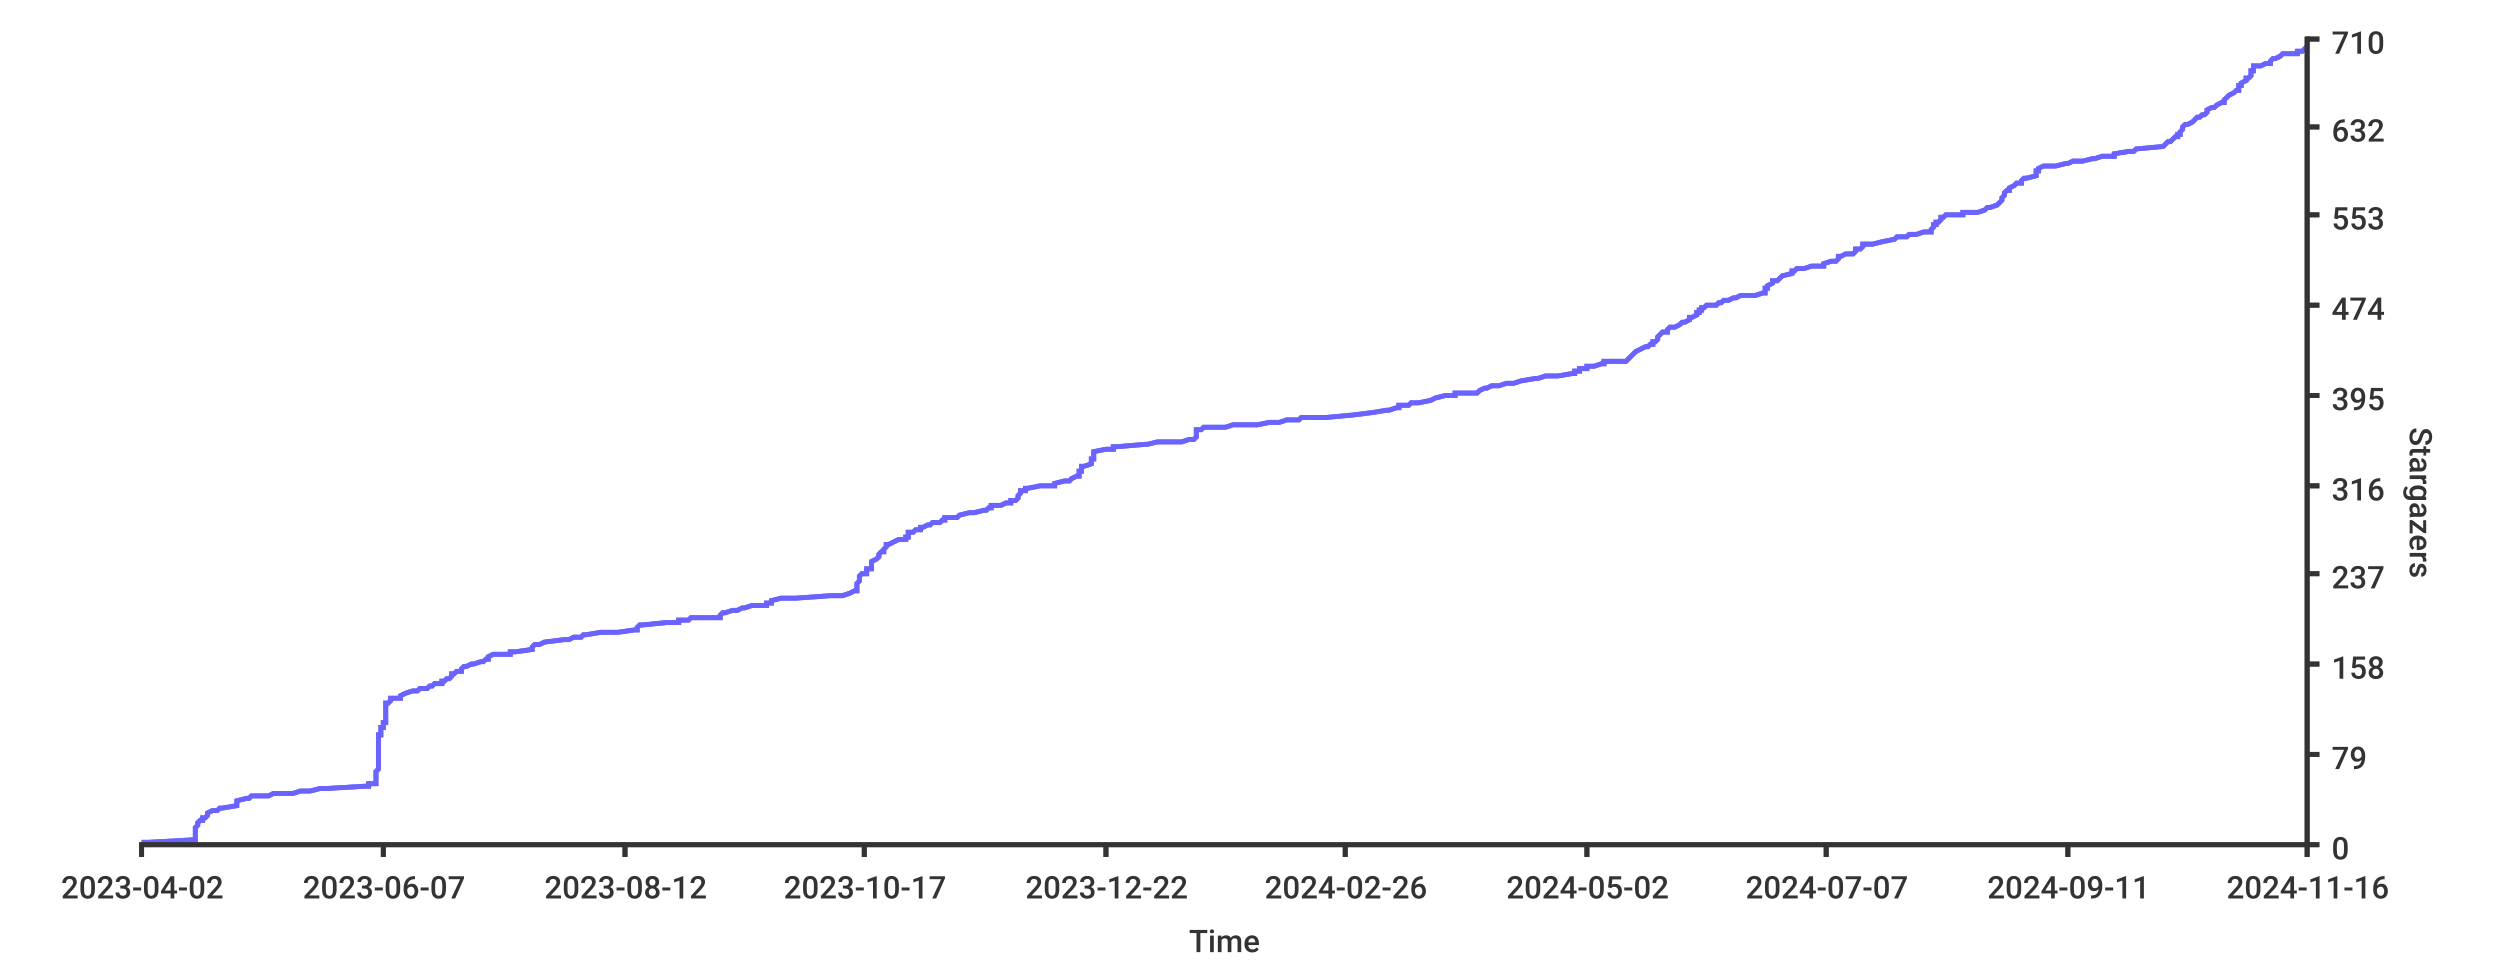
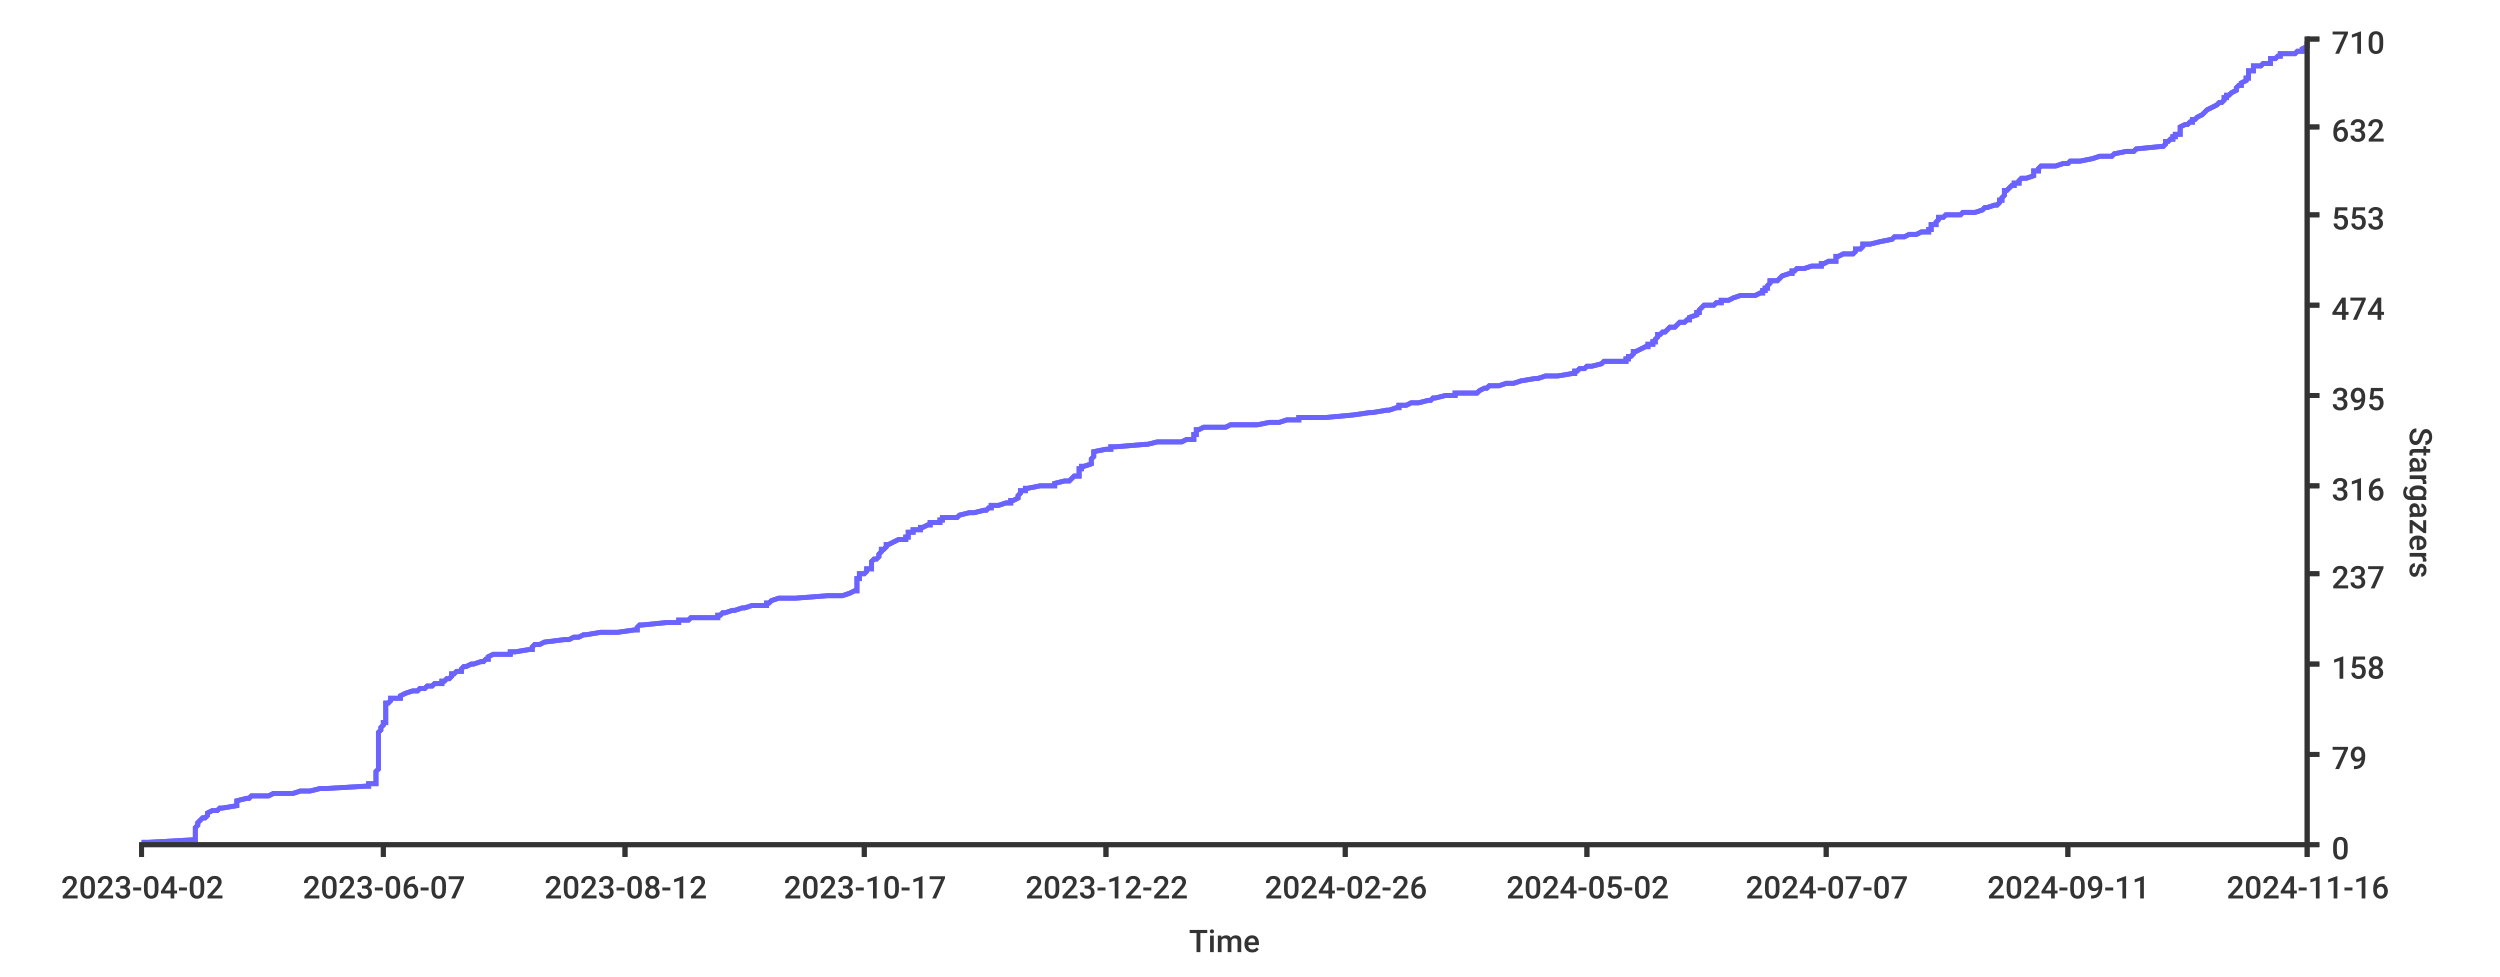
<svg xmlns="http://www.w3.org/2000/svg" width="1024px" height="400px">
  <style type="text/css">
path { fill: none; stroke: rgb(51,51,51); }
path.series { stroke: #6b63ff; }
rect.background { fill: rgb(255,255,255); stroke: none; }

text {
	stroke-width: 0;
	stroke: none;
	fill: rgba(51,51,51,1.0);
	font-size: 12.8px;
	font-family: 'Roboto Medium', sans-serif;
}
</style>
+   <rect class="background" rx="8" x="0" y="0" width="1024px" height="400px" />
  <rect x="0" y="0" width="1024px" height="400px" class="background" rx="8" />
-   <rect x="0" y="0" width="1024px" height="400px" class="background" rx="8" />
-   <path stroke-width="2" class="series" d="M 58 345 L 61 345 L 79 344 L 80 344 L 80 343 L 80 343 L 80 342 L 80 342 L 80 341 L 80 341 L 80 340 L 80 340 L 80 339 L 80 339 L 80 339 L 81 338 L 81 338 L 81 337 L 81 337 L 82 336 L 83 336 L 83 335 L 84 335 L 85 334 L 85 334 L 85 333 L 85 333 L 87 332 L 89 332 L 89 332 L 90 331 L 91 331 L 97 330 L 97 330 L 97 329 L 97 329 L 97 328 L 97 328 L 101 327 L 102 327 L 103 326 L 106 326 L 110 326 L 112 325 L 120 325 L 123 324 L 127 324 L 131 323 L 133 323 L 150 322 L 151 322 L 151 321 L 154 321 L 154 320 L 154 320 L 154 319 L 154 319 L 154 319 L 154 318 L 154 318 L 154 317 L 154 317 L 154 316 L 154 316 L 155 315 L 155 315 L 155 314 L 155 314 L 155 313 L 155 313 L 155 313 L 155 312 L 155 312 L 155 311 L 155 311 L 155 310 L 155 310 L 155 309 L 155 309 L 155 308 L 155 308 L 155 307 L 155 307 L 155 306 L 155 306 L 155 306 L 155 305 L 155 305 L 155 304 L 155 304 L 155 303 L 155 303 L 155 302 L 155 302 L 155 301 L 156 301 L 156 300 L 156 300 L 156 299 L 156 299 L 156 299 L 156 298 L 157 298 L 157 297 L 157 297 L 157 296 L 158 296 L 158 295 L 158 295 L 158 294 L 158 294 L 158 293 L 158 293 L 158 293 L 158 292 L 158 292 L 158 291 L 158 291 L 158 290 L 158 290 L 158 289 L 158 289 L 158 288 L 159 288 L 160 287 L 160 287 L 160 286 L 160 286 L 164 286 L 164 285 L 164 285 L 166 284 L 166 284 L 169 283 L 171 283 L 172 282 L 175 282 L 176 281 L 177 281 L 178 280 L 178 280 L 181 280 L 181 279 L 182 279 L 183 278 L 184 278 L 185 277 L 185 277 L 185 276 L 186 276 L 187 275 L 189 275 L 189 274 L 189 274 L 190 273 L 190 273 L 191 273 L 193 272 L 194 272 L 197 271 L 198 271 L 199 270 L 200 270 L 200 269 L 200 269 L 202 268 L 209 268 L 209 267 L 211 267 L 218 266 L 218 266 L 218 266 L 218 265 L 218 265 L 219 264 L 221 264 L 223 263 L 223 263 L 231 262 L 233 262 L 235 261 L 238 261 L 239 260 L 239 260 L 240 260 L 246 259 L 253 259 L 260 258 L 261 258 L 261 257 L 261 257 L 262 256 L 263 256 L 273 255 L 278 255 L 278 254 L 282 254 L 283 253 L 283 253 L 295 253 L 295 252 L 295 252 L 296 251 L 297 251 L 300 250 L 302 250 L 304 249 L 305 249 L 308 248 L 314 248 L 314 247 L 315 247 L 316 247 L 316 246 L 316 246 L 320 245 L 326 245 L 340 244 L 345 244 L 348 243 L 348 243 L 350 242 L 351 242 L 351 241 L 351 241 L 351 240 L 351 240 L 351 240 L 351 239 L 351 239 L 352 238 L 352 238 L 352 237 L 352 237 L 352 236 L 352 236 L 353 235 L 355 235 L 355 234 L 355 234 L 355 233 L 356 233 L 357 233 L 357 232 L 357 232 L 357 231 L 357 231 L 357 230 L 357 230 L 359 229 L 359 229 L 360 228 L 360 228 L 360 227 L 360 227 L 360 227 L 361 226 L 362 226 L 362 225 L 362 225 L 363 224 L 363 224 L 363 223 L 364 223 L 366 222 L 366 222 L 368 221 L 371 221 L 371 220 L 372 220 L 372 220 L 372 219 L 372 219 L 372 218 L 374 218 L 375 217 L 377 217 L 377 216 L 378 216 L 380 215 L 381 215 L 382 214 L 384 214 L 385 214 L 386 213 L 387 213 L 387 212 L 392 212 L 393 211 L 393 211 L 397 210 L 399 210 L 403 209 L 404 209 L 405 208 L 406 208 L 406 207 L 407 207 L 410 207 L 412 206 L 414 206 L 414 205 L 416 205 L 417 204 L 417 204 L 417 203 L 417 203 L 418 202 L 418 202 L 418 201 L 420 201 L 420 200 L 420 200 L 421 200 L 426 199 L 432 199 L 432 198 L 432 198 L 436 197 L 438 197 L 439 196 L 439 196 L 441 195 L 442 195 L 442 194 L 442 194 L 442 194 L 442 193 L 443 193 L 443 192 L 443 192 L 443 191 L 444 191 L 447 190 L 447 190 L 447 189 L 447 189 L 447 188 L 448 188 L 448 187 L 448 187 L 448 187 L 448 186 L 448 186 L 448 185 L 448 185 L 453 184 L 456 184 L 456 183 L 457 183 L 469 182 L 470 182 L 474 181 L 477 181 L 484 181 L 487 180 L 489 180 L 490 179 L 490 179 L 490 178 L 490 178 L 490 177 L 490 177 L 490 176 L 492 176 L 493 175 L 502 175 L 505 174 L 508 174 L 515 174 L 520 173 L 524 173 L 527 172 L 532 172 L 533 171 L 543 171 L 554 170 L 554 170 L 562 169 L 562 169 L 568 168 L 569 168 L 572 167 L 572 167 L 573 167 L 573 166 L 577 166 L 578 165 L 581 165 L 586 164 L 586 164 L 588 163 L 588 163 L 592 162 L 596 162 L 596 161 L 601 161 L 605 161 L 606 160 L 606 160 L 608 159 L 609 159 L 611 158 L 614 158 L 617 157 L 620 157 L 623 156 L 623 156 L 629 155 L 630 155 L 633 154 L 638 154 L 638 154 L 644 153 L 645 153 L 645 152 L 647 152 L 647 151 L 650 151 L 650 150 L 653 150 L 656 149 L 657 149 L 657 148 L 658 148 L 666 148 L 667 147 L 667 147 L 668 146 L 668 146 L 669 145 L 669 145 L 670 144 L 670 144 L 672 143 L 672 143 L 674 142 L 675 142 L 676 141 L 676 141 L 677 141 L 677 140 L 678 140 L 679 139 L 679 139 L 679 138 L 679 138 L 680 137 L 680 137 L 681 136 L 683 136 L 683 135 L 683 135 L 684 134 L 685 134 L 686 134 L 688 133 L 688 133 L 689 132 L 690 132 L 692 131 L 692 131 L 692 130 L 693 130 L 695 129 L 695 129 L 695 128 L 696 128 L 696 128 L 696 127 L 697 127 L 697 126 L 698 126 L 699 125 L 703 125 L 704 124 L 705 124 L 706 123 L 708 123 L 710 122 L 711 122 L 713 121 L 716 121 L 719 121 L 722 120 L 723 120 L 723 119 L 723 119 L 723 118 L 724 118 L 724 117 L 724 117 L 726 116 L 726 116 L 726 115 L 726 115 L 728 115 L 729 114 L 729 114 L 730 113 L 730 113 L 734 112 L 734 112 L 734 111 L 735 111 L 736 110 L 739 110 L 742 109 L 747 109 L 747 108 L 747 108 L 747 108 L 750 107 L 752 107 L 753 106 L 753 106 L 753 105 L 754 105 L 756 104 L 759 104 L 760 103 L 760 103 L 760 102 L 762 102 L 763 101 L 763 101 L 763 101 L 763 100 L 767 100 L 771 99 L 771 99 L 776 98 L 776 98 L 777 97 L 781 97 L 782 96 L 785 96 L 788 95 L 789 95 L 791 95 L 791 94 L 791 94 L 792 93 L 792 93 L 792 92 L 793 92 L 793 91 L 794 91 L 795 90 L 795 90 L 795 89 L 796 89 L 797 88 L 798 88 L 804 88 L 804 87 L 810 87 L 813 86 L 813 86 L 814 85 L 815 85 L 818 84 L 818 84 L 819 83 L 819 83 L 820 82 L 820 82 L 820 82 L 820 81 L 820 81 L 821 80 L 821 80 L 821 79 L 821 79 L 822 78 L 823 78 L 823 77 L 823 77 L 825 76 L 825 76 L 826 75 L 827 75 L 828 75 L 828 74 L 828 74 L 829 73 L 830 73 L 834 72 L 834 72 L 834 71 L 834 71 L 834 70 L 835 70 L 835 69 L 835 69 L 837 68 L 839 68 L 842 68 L 846 67 L 847 67 L 849 66 L 853 66 L 857 65 L 858 65 L 861 64 L 866 64 L 866 63 L 866 63 L 872 62 L 874 62 L 874 62 L 875 61 L 875 61 L 886 60 L 886 60 L 887 59 L 887 59 L 888 58 L 889 58 L 890 57 L 890 57 L 891 56 L 892 56 L 892 55 L 892 55 L 893 55 L 893 54 L 893 54 L 894 53 L 894 53 L 894 52 L 894 52 L 895 51 L 896 51 L 898 50 L 898 50 L 899 49 L 899 49 L 899 49 L 900 48 L 901 48 L 902 47 L 903 47 L 904 46 L 904 46 L 904 45 L 904 45 L 906 44 L 907 44 L 908 43 L 908 43 L 910 42 L 911 42 L 911 42 L 911 41 L 911 41 L 912 40 L 912 40 L 913 39 L 913 39 L 915 38 L 915 38 L 916 37 L 917 37 L 917 36 L 917 36 L 917 35 L 918 35 L 918 35 L 918 34 L 918 34 L 920 33 L 920 33 L 920 32 L 921 32 L 922 31 L 922 31 L 922 30 L 922 30 L 922 29 L 923 29 L 923 29 L 923 28 L 923 28 L 923 27 L 926 27 L 928 26 L 930 26 L 930 25 L 930 25 L 931 24 L 932 24 L 934 23 L 934 23 L 935 22 L 938 22 L 941 22 L 941 21 L 943 21 L 944 20 L 944 20 L 945 19 L 945 19" />
-   <path stroke-width="2" class="series" d="M 58 345 L 61 345 L 79 344 L 80 344 L 80 343 L 80 343 L 80 342 L 80 342 L 80 341 L 80 341 L 80 340 L 80 340 L 80 339 L 80 339 L 80 339 L 81 338 L 81 338 L 81 337 L 81 337 L 82 336 L 83 336 L 83 335 L 84 335 L 85 334 L 85 334 L 85 333 L 85 333 L 87 332 L 89 332 L 89 332 L 90 331 L 91 331 L 97 330 L 97 330 L 97 329 L 97 329 L 97 328 L 97 328 L 101 327 L 102 327 L 103 326 L 106 326 L 110 326 L 112 325 L 120 325 L 123 324 L 127 324 L 131 323 L 133 323 L 150 322 L 151 322 L 151 321 L 154 321 L 154 320 L 154 320 L 154 319 L 154 319 L 154 319 L 154 318 L 154 318 L 154 317 L 154 317 L 154 316 L 154 316 L 155 315 L 155 315 L 155 314 L 155 314 L 155 313 L 155 313 L 155 313 L 155 312 L 155 312 L 155 311 L 155 311 L 155 310 L 155 310 L 155 309 L 155 309 L 155 308 L 155 308 L 155 307 L 155 307 L 155 306 L 155 306 L 155 306 L 155 305 L 155 305 L 155 304 L 155 304 L 155 303 L 155 303 L 155 302 L 155 302 L 155 301 L 156 301 L 156 300 L 156 300 L 156 299 L 156 299 L 156 299 L 156 298 L 157 298 L 157 297 L 157 297 L 157 296 L 158 296 L 158 295 L 158 295 L 158 294 L 158 294 L 158 293 L 158 293 L 158 293 L 158 292 L 158 292 L 158 291 L 158 291 L 158 290 L 158 290 L 158 289 L 158 289 L 158 288 L 159 288 L 160 287 L 160 287 L 160 286 L 160 286 L 164 286 L 164 285 L 164 285 L 166 284 L 166 284 L 169 283 L 171 283 L 172 282 L 175 282 L 176 281 L 177 281 L 178 280 L 178 280 L 181 280 L 181 279 L 182 279 L 183 278 L 184 278 L 185 277 L 185 277 L 185 276 L 186 276 L 187 275 L 189 275 L 189 274 L 189 274 L 190 273 L 190 273 L 191 273 L 193 272 L 194 272 L 197 271 L 198 271 L 199 270 L 200 270 L 200 269 L 200 269 L 202 268 L 209 268 L 209 267 L 211 267 L 218 266 L 218 266 L 218 266 L 218 265 L 218 265 L 219 264 L 221 264 L 223 263 L 223 263 L 231 262 L 233 262 L 235 261 L 238 261 L 239 260 L 239 260 L 240 260 L 246 259 L 253 259 L 260 258 L 261 258 L 261 257 L 261 257 L 262 256 L 263 256 L 273 255 L 278 255 L 278 254 L 282 254 L 283 253 L 283 253 L 295 253 L 295 252 L 295 252 L 296 251 L 297 251 L 300 250 L 302 250 L 304 249 L 305 249 L 308 248 L 314 248 L 314 247 L 315 247 L 316 247 L 316 246 L 316 246 L 320 245 L 326 245 L 340 244 L 345 244 L 348 243 L 348 243 L 350 242 L 351 242 L 351 241 L 351 241 L 351 240 L 351 240 L 351 240 L 351 239 L 351 239 L 352 238 L 352 238 L 352 237 L 352 237 L 352 236 L 352 236 L 353 235 L 355 235 L 355 234 L 355 234 L 355 233 L 356 233 L 357 233 L 357 232 L 357 232 L 357 231 L 357 231 L 357 230 L 357 230 L 359 229 L 359 229 L 360 228 L 360 228 L 360 227 L 360 227 L 360 227 L 361 226 L 362 226 L 362 225 L 362 225 L 363 224 L 363 224 L 363 223 L 364 223 L 366 222 L 366 222 L 368 221 L 371 221 L 371 220 L 372 220 L 372 220 L 372 219 L 372 219 L 372 218 L 374 218 L 375 217 L 377 217 L 377 216 L 378 216 L 380 215 L 381 215 L 382 214 L 384 214 L 385 214 L 386 213 L 387 213 L 387 212 L 392 212 L 393 211 L 393 211 L 397 210 L 399 210 L 403 209 L 404 209 L 405 208 L 406 208 L 406 207 L 407 207 L 410 207 L 412 206 L 414 206 L 414 205 L 416 205 L 417 204 L 417 204 L 417 203 L 417 203 L 418 202 L 418 202 L 418 201 L 420 201 L 420 200 L 420 200 L 421 200 L 426 199 L 432 199 L 432 198 L 432 198 L 436 197 L 438 197 L 439 196 L 439 196 L 441 195 L 442 195 L 442 194 L 442 194 L 442 194 L 442 193 L 443 193 L 443 192 L 443 192 L 443 191 L 444 191 L 447 190 L 447 190 L 447 189 L 447 189 L 447 188 L 448 188 L 448 187 L 448 187 L 448 187 L 448 186 L 448 186 L 448 185 L 448 185 L 453 184 L 456 184 L 456 183 L 457 183 L 469 182 L 470 182 L 474 181 L 477 181 L 484 181 L 487 180 L 489 180 L 490 179 L 490 179 L 490 178 L 490 178 L 490 177 L 490 177 L 490 176 L 492 176 L 493 175 L 502 175 L 505 174 L 508 174 L 515 174 L 520 173 L 524 173 L 527 172 L 532 172 L 533 171 L 543 171 L 554 170 L 554 170 L 562 169 L 562 169 L 568 168 L 569 168 L 572 167 L 572 167 L 573 167 L 573 166 L 577 166 L 578 165 L 581 165 L 586 164 L 586 164 L 588 163 L 588 163 L 592 162 L 596 162 L 596 161 L 601 161 L 605 161 L 606 160 L 606 160 L 608 159 L 609 159 L 611 158 L 614 158 L 617 157 L 620 157 L 623 156 L 623 156 L 629 155 L 630 155 L 633 154 L 638 154 L 638 154 L 644 153 L 645 153 L 645 152 L 647 152 L 647 151 L 650 151 L 650 150 L 653 150 L 656 149 L 657 149 L 657 148 L 658 148 L 666 148 L 667 147 L 667 147 L 668 146 L 668 146 L 669 145 L 669 145 L 670 144 L 670 144 L 672 143 L 672 143 L 674 142 L 675 142 L 676 141 L 676 141 L 677 141 L 677 140 L 678 140 L 679 139 L 679 139 L 679 138 L 679 138 L 680 137 L 680 137 L 681 136 L 683 136 L 683 135 L 683 135 L 684 134 L 685 134 L 686 134 L 688 133 L 688 133 L 689 132 L 690 132 L 692 131 L 692 131 L 692 130 L 693 130 L 695 129 L 695 129 L 695 128 L 696 128 L 696 128 L 696 127 L 697 127 L 697 126 L 698 126 L 699 125 L 703 125 L 704 124 L 705 124 L 706 123 L 708 123 L 710 122 L 711 122 L 713 121 L 716 121 L 719 121 L 722 120 L 723 120 L 723 119 L 723 119 L 723 118 L 724 118 L 724 117 L 724 117 L 726 116 L 726 116 L 726 115 L 726 115 L 728 115 L 729 114 L 729 114 L 730 113 L 730 113 L 734 112 L 734 112 L 734 111 L 735 111 L 736 110 L 739 110 L 742 109 L 747 109 L 747 108 L 747 108 L 747 108 L 750 107 L 752 107 L 753 106 L 753 106 L 753 105 L 754 105 L 756 104 L 759 104 L 760 103 L 760 103 L 760 102 L 762 102 L 763 101 L 763 101 L 763 101 L 763 100 L 767 100 L 771 99 L 771 99 L 776 98 L 776 98 L 777 97 L 781 97 L 782 96 L 785 96 L 788 95 L 789 95 L 791 95 L 791 94 L 791 94 L 792 93 L 792 93 L 792 92 L 793 92 L 793 91 L 794 91 L 795 90 L 795 90 L 795 89 L 796 89 L 797 88 L 798 88 L 804 88 L 804 87 L 810 87 L 813 86 L 813 86 L 814 85 L 815 85 L 818 84 L 818 84 L 819 83 L 819 83 L 820 82 L 820 82 L 820 82 L 820 81 L 820 81 L 821 80 L 821 80 L 821 79 L 821 79 L 822 78 L 823 78 L 823 77 L 823 77 L 825 76 L 825 76 L 826 75 L 827 75 L 828 75 L 828 74 L 828 74 L 829 73 L 830 73 L 834 72 L 834 72 L 834 71 L 834 71 L 834 70 L 835 70 L 835 69 L 835 69 L 837 68 L 839 68 L 842 68 L 846 67 L 847 67 L 849 66 L 853 66 L 857 65 L 858 65 L 861 64 L 866 64 L 866 63 L 866 63 L 872 62 L 874 62 L 874 62 L 875 61 L 875 61 L 886 60 L 886 60 L 887 59 L 887 59 L 888 58 L 889 58 L 890 57 L 890 57 L 891 56 L 892 56 L 892 55 L 892 55 L 893 55 L 893 54 L 893 54 L 894 53 L 894 53 L 894 52 L 894 52 L 895 51 L 896 51 L 898 50 L 898 50 L 899 49 L 899 49 L 899 49 L 900 48 L 901 48 L 902 47 L 903 47 L 904 46 L 904 46 L 904 45 L 904 45 L 906 44 L 907 44 L 908 43 L 908 43 L 910 42 L 911 42 L 911 42 L 911 41 L 911 41 L 912 40 L 912 40 L 913 39 L 913 39 L 915 38 L 915 38 L 916 37 L 917 37 L 917 36 L 917 36 L 917 35 L 918 35 L 918 35 L 918 34 L 918 34 L 920 33 L 920 33 L 920 32 L 921 32 L 922 31 L 922 31 L 922 30 L 922 30 L 922 29 L 923 29 L 923 29 L 923 28 L 923 28 L 923 27 L 926 27 L 928 26 L 930 26 L 930 25 L 930 25 L 931 24 L 932 24 L 934 23 L 934 23 L 935 22 L 938 22 L 941 22 L 941 21 L 943 21 L 944 20 L 944 20 L 945 19 L 945 19" />
+   <path stroke-width="2" class="series" d="M 58 345 L 61 345 L 79 344 L 80 344 L 80 343 L 80 343 L 80 342 L 80 342 L 80 341 L 80 341 L 80 340 L 80 340 L 80 339 L 80 339 L 80 339 L 81 338 L 81 338 L 81 337 L 81 337 L 82 336 L 82 336 L 83 335 L 84 335 L 85 334 L 85 334 L 85 333 L 85 333 L 87 332 L 89 332 L 89 332 L 90 331 L 91 331 L 97 330 L 97 330 L 97 329 L 97 329 L 97 328 L 97 328 L 101 327 L 102 327 L 103 326 L 106 326 L 110 326 L 112 325 L 120 325 L 123 324 L 127 324 L 131 323 L 133 323 L 150 322 L 151 322 L 151 321 L 154 321 L 154 320 L 154 320 L 154 319 L 154 319 L 154 319 L 154 318 L 154 318 L 154 317 L 154 317 L 154 316 L 154 316 L 155 315 L 155 315 L 155 314 L 155 314 L 155 313 L 155 313 L 155 313 L 155 312 L 155 312 L 155 311 L 155 311 L 155 310 L 155 310 L 155 309 L 155 309 L 155 308 L 155 308 L 155 307 L 155 307 L 155 306 L 155 306 L 155 306 L 155 305 L 155 305 L 155 304 L 155 304 L 155 303 L 155 303 L 155 302 L 155 302 L 155 301 L 155 301 L 155 300 L 155 300 L 156 299 L 156 299 L 156 299 L 156 298 L 156 298 L 157 297 L 157 297 L 157 296 L 158 296 L 158 295 L 158 295 L 158 294 L 158 294 L 158 293 L 158 293 L 158 293 L 158 292 L 158 292 L 158 291 L 158 291 L 158 290 L 158 290 L 158 289 L 158 289 L 158 288 L 159 288 L 160 287 L 160 287 L 160 286 L 160 286 L 164 286 L 164 285 L 164 285 L 166 284 L 166 284 L 169 283 L 171 283 L 172 282 L 174 282 L 175 281 L 177 281 L 178 280 L 178 280 L 181 280 L 181 279 L 182 279 L 183 278 L 184 278 L 185 277 L 185 277 L 185 276 L 186 276 L 187 275 L 189 275 L 189 274 L 189 274 L 190 273 L 190 273 L 191 273 L 193 272 L 194 272 L 197 271 L 198 271 L 199 270 L 200 270 L 200 269 L 200 269 L 202 268 L 209 268 L 209 267 L 211 267 L 217 266 L 218 266 L 218 266 L 218 265 L 218 265 L 219 264 L 221 264 L 223 263 L 223 263 L 231 262 L 233 262 L 235 261 L 237 261 L 239 260 L 239 260 L 240 260 L 246 259 L 253 259 L 260 258 L 261 258 L 261 257 L 261 257 L 262 256 L 263 256 L 273 255 L 278 255 L 278 254 L 282 254 L 283 253 L 283 253 L 294 253 L 294 252 L 295 252 L 296 251 L 297 251 L 300 250 L 301 250 L 304 249 L 305 249 L 308 248 L 314 248 L 314 247 L 315 247 L 315 247 L 316 246 L 316 246 L 319 245 L 326 245 L 339 244 L 345 244 L 348 243 L 348 243 L 350 242 L 351 242 L 351 241 L 351 241 L 351 240 L 351 240 L 351 240 L 351 239 L 351 239 L 351 238 L 351 238 L 351 237 L 352 237 L 352 236 L 352 236 L 352 235 L 354 235 L 355 234 L 355 234 L 355 233 L 355 233 L 357 233 L 357 232 L 357 232 L 357 231 L 357 231 L 357 230 L 357 230 L 358 229 L 359 229 L 360 228 L 360 228 L 360 227 L 360 227 L 360 227 L 361 226 L 361 226 L 361 225 L 362 225 L 363 224 L 363 224 L 363 223 L 364 223 L 366 222 L 366 222 L 368 221 L 371 221 L 371 220 L 371 220 L 372 220 L 372 219 L 372 219 L 372 218 L 374 218 L 374 217 L 377 217 L 377 216 L 378 216 L 380 215 L 381 215 L 381 214 L 384 214 L 385 214 L 385 213 L 386 213 L 386 212 L 392 212 L 393 211 L 393 211 L 397 210 L 399 210 L 403 209 L 404 209 L 405 208 L 406 208 L 406 207 L 406 207 L 409 207 L 412 206 L 414 206 L 414 205 L 415 205 L 417 204 L 417 204 L 417 203 L 417 203 L 418 202 L 418 202 L 418 201 L 420 201 L 420 200 L 420 200 L 421 200 L 426 199 L 432 199 L 432 198 L 432 198 L 436 197 L 438 197 L 439 196 L 439 196 L 440 195 L 442 195 L 442 194 L 442 194 L 442 194 L 442 193 L 442 193 L 442 192 L 443 192 L 443 191 L 444 191 L 447 190 L 447 190 L 447 189 L 447 189 L 447 188 L 447 188 L 448 187 L 448 187 L 448 187 L 448 186 L 448 186 L 448 185 L 448 185 L 453 184 L 455 184 L 455 183 L 457 183 L 469 182 L 470 182 L 474 181 L 477 181 L 484 181 L 486 180 L 489 180 L 489 179 L 489 179 L 489 178 L 490 178 L 490 177 L 490 177 L 490 176 L 491 176 L 493 175 L 502 175 L 504 174 L 508 174 L 515 174 L 520 173 L 524 173 L 527 172 L 532 172 L 532 171 L 543 171 L 554 170 L 554 170 L 561 169 L 562 169 L 568 168 L 569 168 L 572 167 L 572 167 L 573 167 L 573 166 L 576 166 L 578 165 L 581 165 L 585 164 L 586 164 L 587 163 L 588 163 L 592 162 L 596 162 L 596 161 L 601 161 L 605 161 L 606 160 L 606 160 L 608 159 L 609 159 L 610 158 L 614 158 L 617 157 L 620 157 L 623 156 L 623 156 L 629 155 L 630 155 L 633 154 L 638 154 L 638 154 L 644 153 L 645 153 L 645 152 L 646 152 L 647 151 L 649 151 L 650 150 L 652 150 L 656 149 L 656 149 L 657 148 L 657 148 L 666 148 L 666 147 L 667 147 L 667 146 L 668 146 L 669 145 L 669 145 L 669 144 L 670 144 L 672 143 L 672 143 L 674 142 L 675 142 L 675 141 L 676 141 L 677 141 L 677 140 L 678 140 L 678 139 L 678 139 L 679 138 L 679 138 L 679 137 L 680 137 L 681 136 L 682 136 L 683 135 L 683 135 L 684 134 L 684 134 L 686 134 L 687 133 L 687 133 L 688 132 L 690 132 L 691 131 L 692 131 L 692 130 L 692 130 L 695 129 L 695 129 L 695 128 L 695 128 L 696 128 L 696 127 L 696 127 L 697 126 L 697 126 L 698 125 L 702 125 L 703 124 L 705 124 L 705 123 L 708 123 L 710 122 L 710 122 L 713 121 L 716 121 L 719 121 L 721 120 L 722 120 L 722 119 L 723 119 L 723 118 L 724 118 L 724 117 L 724 117 L 725 116 L 725 116 L 725 115 L 726 115 L 728 115 L 729 114 L 729 114 L 730 113 L 730 113 L 733 112 L 734 112 L 734 111 L 735 111 L 736 110 L 739 110 L 742 109 L 746 109 L 746 108 L 746 108 L 747 108 L 749 107 L 752 107 L 752 106 L 752 106 L 752 105 L 753 105 L 755 104 L 759 104 L 760 103 L 760 103 L 760 102 L 762 102 L 763 101 L 763 101 L 763 101 L 763 100 L 766 100 L 770 99 L 770 99 L 775 98 L 775 98 L 776 97 L 780 97 L 782 96 L 785 96 L 787 95 L 789 95 L 790 95 L 790 94 L 791 94 L 791 93 L 791 93 L 791 92 L 793 92 L 793 91 L 793 91 L 794 90 L 794 90 L 794 89 L 796 89 L 797 88 L 797 88 L 803 88 L 804 87 L 809 87 L 812 86 L 812 86 L 813 85 L 814 85 L 817 84 L 818 84 L 819 83 L 819 83 L 819 82 L 820 82 L 820 82 L 820 81 L 820 81 L 821 80 L 821 80 L 821 79 L 821 79 L 821 78 L 822 78 L 823 77 L 823 77 L 824 76 L 825 76 L 825 75 L 826 75 L 827 75 L 827 74 L 827 74 L 828 73 L 830 73 L 833 72 L 833 72 L 833 71 L 833 71 L 833 70 L 835 70 L 835 69 L 835 69 L 836 68 L 839 68 L 842 68 L 845 67 L 847 67 L 848 66 L 852 66 L 857 65 L 857 65 L 860 64 L 865 64 L 866 63 L 866 63 L 871 62 L 873 62 L 874 62 L 875 61 L 875 61 L 885 60 L 886 60 L 887 59 L 887 59 L 887 58 L 888 58 L 889 57 L 890 57 L 890 56 L 891 56 L 891 55 L 892 55 L 893 55 L 893 54 L 893 54 L 893 53 L 893 53 L 893 52 L 893 52 L 895 51 L 896 51 L 897 50 L 898 50 L 898 49 L 899 49 L 899 49 L 900 48 L 900 48 L 902 47 L 902 47 L 903 46 L 903 46 L 904 45 L 904 45 L 906 44 L 906 44 L 908 43 L 908 43 L 909 42 L 910 42 L 910 42 L 911 41 L 911 41 L 911 40 L 912 40 L 912 39 L 913 39 L 914 38 L 914 38 L 916 37 L 916 37 L 916 36 L 916 36 L 917 35 L 917 35 L 918 35 L 918 34 L 918 34 L 920 33 L 920 33 L 920 32 L 921 32 L 921 31 L 921 31 L 921 30 L 921 30 L 921 29 L 922 29 L 923 29 L 923 28 L 923 28 L 923 27 L 926 27 L 927 26 L 930 26 L 930 25 L 930 25 L 930 24 L 932 24 L 933 23 L 934 23 L 934 22 L 937 22 L 940 22 L 941 21 L 943 21 L 943 20 L 943 20 L 945 19 L 945 19 L 945 18 L 945 18 L 945 17" />
+   <path class="series" d="M 58 345 L 61 345 L 79 344 L 80 344 L 80 343 L 80 343 L 80 342 L 80 342 L 80 341 L 80 341 L 80 340 L 80 340 L 80 339 L 80 339 L 80 339 L 81 338 L 81 338 L 81 337 L 81 337 L 82 336 L 82 336 L 83 335 L 84 335 L 85 334 L 85 334 L 85 333 L 85 333 L 87 332 L 89 332 L 89 332 L 90 331 L 91 331 L 97 330 L 97 330 L 97 329 L 97 329 L 97 328 L 97 328 L 101 327 L 102 327 L 103 326 L 106 326 L 110 326 L 112 325 L 120 325 L 123 324 L 127 324 L 131 323 L 133 323 L 150 322 L 151 322 L 151 321 L 154 321 L 154 320 L 154 320 L 154 319 L 154 319 L 154 319 L 154 318 L 154 318 L 154 317 L 154 317 L 154 316 L 154 316 L 155 315 L 155 315 L 155 314 L 155 314 L 155 313 L 155 313 L 155 313 L 155 312 L 155 312 L 155 311 L 155 311 L 155 310 L 155 310 L 155 309 L 155 309 L 155 308 L 155 308 L 155 307 L 155 307 L 155 306 L 155 306 L 155 306 L 155 305 L 155 305 L 155 304 L 155 304 L 155 303 L 155 303 L 155 302 L 155 302 L 155 301 L 155 301 L 155 300 L 155 300 L 156 299 L 156 299 L 156 299 L 156 298 L 156 298 L 157 297 L 157 297 L 157 296 L 158 296 L 158 295 L 158 295 L 158 294 L 158 294 L 158 293 L 158 293 L 158 293 L 158 292 L 158 292 L 158 291 L 158 291 L 158 290 L 158 290 L 158 289 L 158 289 L 158 288 L 159 288 L 160 287 L 160 287 L 160 286 L 160 286 L 164 286 L 164 285 L 164 285 L 166 284 L 166 284 L 169 283 L 171 283 L 172 282 L 174 282 L 175 281 L 177 281 L 178 280 L 178 280 L 181 280 L 181 279 L 182 279 L 183 278 L 184 278 L 185 277 L 185 277 L 185 276 L 186 276 L 187 275 L 189 275 L 189 274 L 189 274 L 190 273 L 190 273 L 191 273 L 193 272 L 194 272 L 197 271 L 198 271 L 199 270 L 200 270 L 200 269 L 200 269 L 202 268 L 209 268 L 209 267 L 211 267 L 217 266 L 218 266 L 218 266 L 218 265 L 218 265 L 219 264 L 221 264 L 223 263 L 223 263 L 231 262 L 233 262 L 235 261 L 237 261 L 239 260 L 239 260 L 240 260 L 246 259 L 253 259 L 260 258 L 261 258 L 261 257 L 261 257 L 262 256 L 263 256 L 273 255 L 278 255 L 278 254 L 282 254 L 283 253 L 283 253 L 294 253 L 294 252 L 295 252 L 296 251 L 297 251 L 300 250 L 301 250 L 304 249 L 305 249 L 308 248 L 314 248 L 314 247 L 315 247 L 315 247 L 316 246 L 316 246 L 319 245 L 326 245 L 339 244 L 345 244 L 348 243 L 348 243 L 350 242 L 351 242 L 351 241 L 351 241 L 351 240 L 351 240 L 351 240 L 351 239 L 351 239 L 351 238 L 351 238 L 351 237 L 352 237 L 352 236 L 352 236 L 352 235 L 354 235 L 355 234 L 355 234 L 355 233 L 355 233 L 357 233 L 357 232 L 357 232 L 357 231 L 357 231 L 357 230 L 357 230 L 358 229 L 359 229 L 360 228 L 360 228 L 360 227 L 360 227 L 360 227 L 361 226 L 361 226 L 361 225 L 362 225 L 363 224 L 363 224 L 363 223 L 364 223 L 366 222 L 366 222 L 368 221 L 371 221 L 371 220 L 371 220 L 372 220 L 372 219 L 372 219 L 372 218 L 374 218 L 374 217 L 377 217 L 377 216 L 378 216 L 380 215 L 381 215 L 381 214 L 384 214 L 385 214 L 385 213 L 386 213 L 386 212 L 392 212 L 393 211 L 393 211 L 397 210 L 399 210 L 403 209 L 404 209 L 405 208 L 406 208 L 406 207 L 406 207 L 409 207 L 412 206 L 414 206 L 414 205 L 415 205 L 417 204 L 417 204 L 417 203 L 417 203 L 418 202 L 418 202 L 418 201 L 420 201 L 420 200 L 420 200 L 421 200 L 426 199 L 432 199 L 432 198 L 432 198 L 436 197 L 438 197 L 439 196 L 439 196 L 440 195 L 442 195 L 442 194 L 442 194 L 442 194 L 442 193 L 442 193 L 442 192 L 443 192 L 443 191 L 444 191 L 447 190 L 447 190 L 447 189 L 447 189 L 447 188 L 447 188 L 448 187 L 448 187 L 448 187 L 448 186 L 448 186 L 448 185 L 448 185 L 453 184 L 455 184 L 455 183 L 457 183 L 469 182 L 470 182 L 474 181 L 477 181 L 484 181 L 486 180 L 489 180 L 489 179 L 489 179 L 489 178 L 490 178 L 490 177 L 490 177 L 490 176 L 491 176 L 493 175 L 502 175 L 504 174 L 508 174 L 515 174 L 520 173 L 524 173 L 527 172 L 532 172 L 532 171 L 543 171 L 554 170 L 554 170 L 561 169 L 562 169 L 568 168 L 569 168 L 572 167 L 572 167 L 573 167 L 573 166 L 576 166 L 578 165 L 581 165 L 585 164 L 586 164 L 587 163 L 588 163 L 592 162 L 596 162 L 596 161 L 601 161 L 605 161 L 606 160 L 606 160 L 608 159 L 609 159 L 610 158 L 614 158 L 617 157 L 620 157 L 623 156 L 623 156 L 629 155 L 630 155 L 633 154 L 638 154 L 638 154 L 644 153 L 645 153 L 645 152 L 646 152 L 647 151 L 649 151 L 650 150 L 652 150 L 656 149 L 656 149 L 657 148 L 657 148 L 666 148 L 666 147 L 667 147 L 667 146 L 668 146 L 669 145 L 669 145 L 669 144 L 670 144 L 672 143 L 672 143 L 674 142 L 675 142 L 675 141 L 676 141 L 677 141 L 677 140 L 678 140 L 678 139 L 678 139 L 679 138 L 679 138 L 679 137 L 680 137 L 681 136 L 682 136 L 683 135 L 683 135 L 684 134 L 684 134 L 686 134 L 687 133 L 687 133 L 688 132 L 690 132 L 691 131 L 692 131 L 692 130 L 692 130 L 695 129 L 695 129 L 695 128 L 695 128 L 696 128 L 696 127 L 696 127 L 697 126 L 697 126 L 698 125 L 702 125 L 703 124 L 705 124 L 705 123 L 708 123 L 710 122 L 710 122 L 713 121 L 716 121 L 719 121 L 721 120 L 722 120 L 722 119 L 723 119 L 723 118 L 724 118 L 724 117 L 724 117 L 725 116 L 725 116 L 725 115 L 726 115 L 728 115 L 729 114 L 729 114 L 730 113 L 730 113 L 733 112 L 734 112 L 734 111 L 735 111 L 736 110 L 739 110 L 742 109 L 746 109 L 746 108 L 746 108 L 747 108 L 749 107 L 752 107 L 752 106 L 752 106 L 752 105 L 753 105 L 755 104 L 759 104 L 760 103 L 760 103 L 760 102 L 762 102 L 763 101 L 763 101 L 763 101 L 763 100 L 766 100 L 770 99 L 770 99 L 775 98 L 775 98 L 776 97 L 780 97 L 782 96 L 785 96 L 787 95 L 789 95 L 790 95 L 790 94 L 791 94 L 791 93 L 791 93 L 791 92 L 793 92 L 793 91 L 793 91 L 794 90 L 794 90 L 794 89 L 796 89 L 797 88 L 797 88 L 803 88 L 804 87 L 809 87 L 812 86 L 812 86 L 813 85 L 814 85 L 817 84 L 818 84 L 819 83 L 819 83 L 819 82 L 820 82 L 820 82 L 820 81 L 820 81 L 821 80 L 821 80 L 821 79 L 821 79 L 821 78 L 822 78 L 823 77 L 823 77 L 824 76 L 825 76 L 825 75 L 826 75 L 827 75 L 827 74 L 827 74 L 828 73 L 830 73 L 833 72 L 833 72 L 833 71 L 833 71 L 833 70 L 835 70 L 835 69 L 835 69 L 836 68 L 839 68 L 842 68 L 845 67 L 847 67 L 848 66 L 852 66 L 857 65 L 857 65 L 860 64 L 865 64 L 866 63 L 866 63 L 871 62 L 873 62 L 874 62 L 875 61 L 875 61 L 885 60 L 886 60 L 887 59 L 887 59 L 887 58 L 888 58 L 889 57 L 890 57 L 890 56 L 891 56 L 891 55 L 892 55 L 893 55 L 893 54 L 893 54 L 893 53 L 893 53 L 893 52 L 893 52 L 895 51 L 896 51 L 897 50 L 898 50 L 898 49 L 899 49 L 899 49 L 900 48 L 900 48 L 902 47 L 902 47 L 903 46 L 903 46 L 904 45 L 904 45 L 906 44 L 906 44 L 908 43 L 908 43 L 909 42 L 910 42 L 910 42 L 911 41 L 911 41 L 911 40 L 912 40 L 912 39 L 913 39 L 914 38 L 914 38 L 916 37 L 916 37 L 916 36 L 916 36 L 917 35 L 917 35 L 918 35 L 918 34 L 918 34 L 920 33 L 920 33 L 920 32 L 921 32 L 921 31 L 921 31 L 921 30 L 921 30 L 921 29 L 922 29 L 923 29 L 923 28 L 923 28 L 923 27 L 926 27 L 927 26 L 930 26 L 930 25 L 930 25 L 930 24 L 932 24 L 933 23 L 934 23 L 934 22 L 937 22 L 940 22 L 941 21 L 943 21 L 943 20 L 943 20 L 945 19 L 945 19 L 945 18 L 945 18 L 945 17" stroke-width="2" />
  <path stroke-width="2" d="M 945 346 L 945 15" />
  <path stroke-width="2" d="M 945 346 L 945 15" />
  <path stroke-width="2" d="M 945 346 L 950 346" />
  <path stroke-width="2" d="M 945 346 L 950 346" />
  <text x="955" y="352">0</text>
  <path stroke-width="2" d="M 945 309 L 950 309" />
  <path stroke-width="2" d="M 945 309 L 950 309" />
  <text x="955" y="315">79</text>
-   <path d="M 945 272 L 950 272" stroke-width="2" />
+   <path stroke-width="2" d="M 945 272 L 950 272" />
  <path stroke-width="2" d="M 945 272 L 950 272" />
  <text x="955" y="278">158</text>
  <path stroke-width="2" d="M 945 235 L 950 235" />
  <path stroke-width="2" d="M 945 235 L 950 235" />
  <text x="955" y="241">237</text>
  <path stroke-width="2" d="M 945 199 L 950 199" />
  <path stroke-width="2" d="M 945 199 L 950 199" />
-   <text x="955" y="205">316</text>
+   <text y="205" x="955">316</text>
  <path stroke-width="2" d="M 945 162 L 950 162" />
  <path stroke-width="2" d="M 945 162 L 950 162" />
  <text x="955" y="168">395</text>
  <path stroke-width="2" d="M 945 125 L 950 125" />
  <path stroke-width="2" d="M 945 125 L 950 125" />
  <text x="955" y="131">474</text>
-   <path d="M 945 88 L 950 88" stroke-width="2" />
+   <path stroke-width="2" d="M 945 88 L 950 88" />
  <path stroke-width="2" d="M 945 88 L 950 88" />
  <text x="955" y="94">553</text>
  <path stroke-width="2" d="M 945 52 L 950 52" />
  <path stroke-width="2" d="M 945 52 L 950 52" />
  <text x="955" y="58">632</text>
  <path stroke-width="2" d="M 945 16 L 950 16" />
  <path stroke-width="2" d="M 945 16 L 950 16" />
  <text x="955" y="22">710</text>
  <text x="987" y="175" transform="rotate(90.00,987,175)">Stargazers</text>
-   <path d="M 57 346 L 945 346" stroke-width="2" />
+   <path stroke-width="2" d="M 57 346 L 945 346" />
  <path stroke-width="2" d="M 57 346 L 945 346" />
  <path stroke-width="2" d="M 58 346 L 58 351" />
  <path stroke-width="2" d="M 58 346 L 58 351" />
  <text x="25" y="368">2023-04-02</text>
  <path stroke-width="2" d="M 157 346 L 157 351" />
  <path stroke-width="2" d="M 157 346 L 157 351" />
  <text x="124" y="368">2023-06-07</text>
  <path stroke-width="2" d="M 256 346 L 256 351" />
  <path stroke-width="2" d="M 256 346 L 256 351" />
  <text x="223" y="368">2023-08-12</text>
+   <path d="M 354 346 L 354 351" stroke-width="2" />
  <path stroke-width="2" d="M 354 346 L 354 351" />
-   <path d="M 354 346 L 354 351" stroke-width="2" />
-   <text x="321" y="368">2023-10-17</text>
+   <text y="368" x="321">2023-10-17</text>
  <path stroke-width="2" d="M 453 346 L 453 351" />
-   <path stroke-width="2" d="M 453 346 L 453 351" />
-   <text x="420" y="368">2023-12-22</text>
+   <path d="M 453 346 L 453 351" stroke-width="2" />
+   <text y="368" x="420">2023-12-22</text>
  <path stroke-width="2" d="M 551 346 L 551 351" />
  <path stroke-width="2" d="M 551 346 L 551 351" />
  <text x="518" y="368">2024-02-26</text>
-   <path stroke-width="2" d="M 650 346 L 650 351" />
+   <path d="M 650 346 L 650 351" stroke-width="2" />
  <path stroke-width="2" d="M 650 346 L 650 351" />
  <text x="617" y="368">2024-05-02</text>
  <path stroke-width="2" d="M 748 346 L 748 351" />
-   <path stroke-width="2" d="M 748 346 L 748 351" />
-   <text y="368" x="715">2024-07-07</text>
+   <path d="M 748 346 L 748 351" stroke-width="2" />
+   <text x="715" y="368">2024-07-07</text>
  <path stroke-width="2" d="M 847 346 L 847 351" />
  <path stroke-width="2" d="M 847 346 L 847 351" />
  <text x="814" y="368">2024-09-11</text>
  <path stroke-width="2" d="M 945 346 L 945 351" />
  <path stroke-width="2" d="M 945 346 L 945 351" />
  <text x="912" y="368">2024-11-16</text>
  <text x="487" y="390">Time</text>
</svg>
